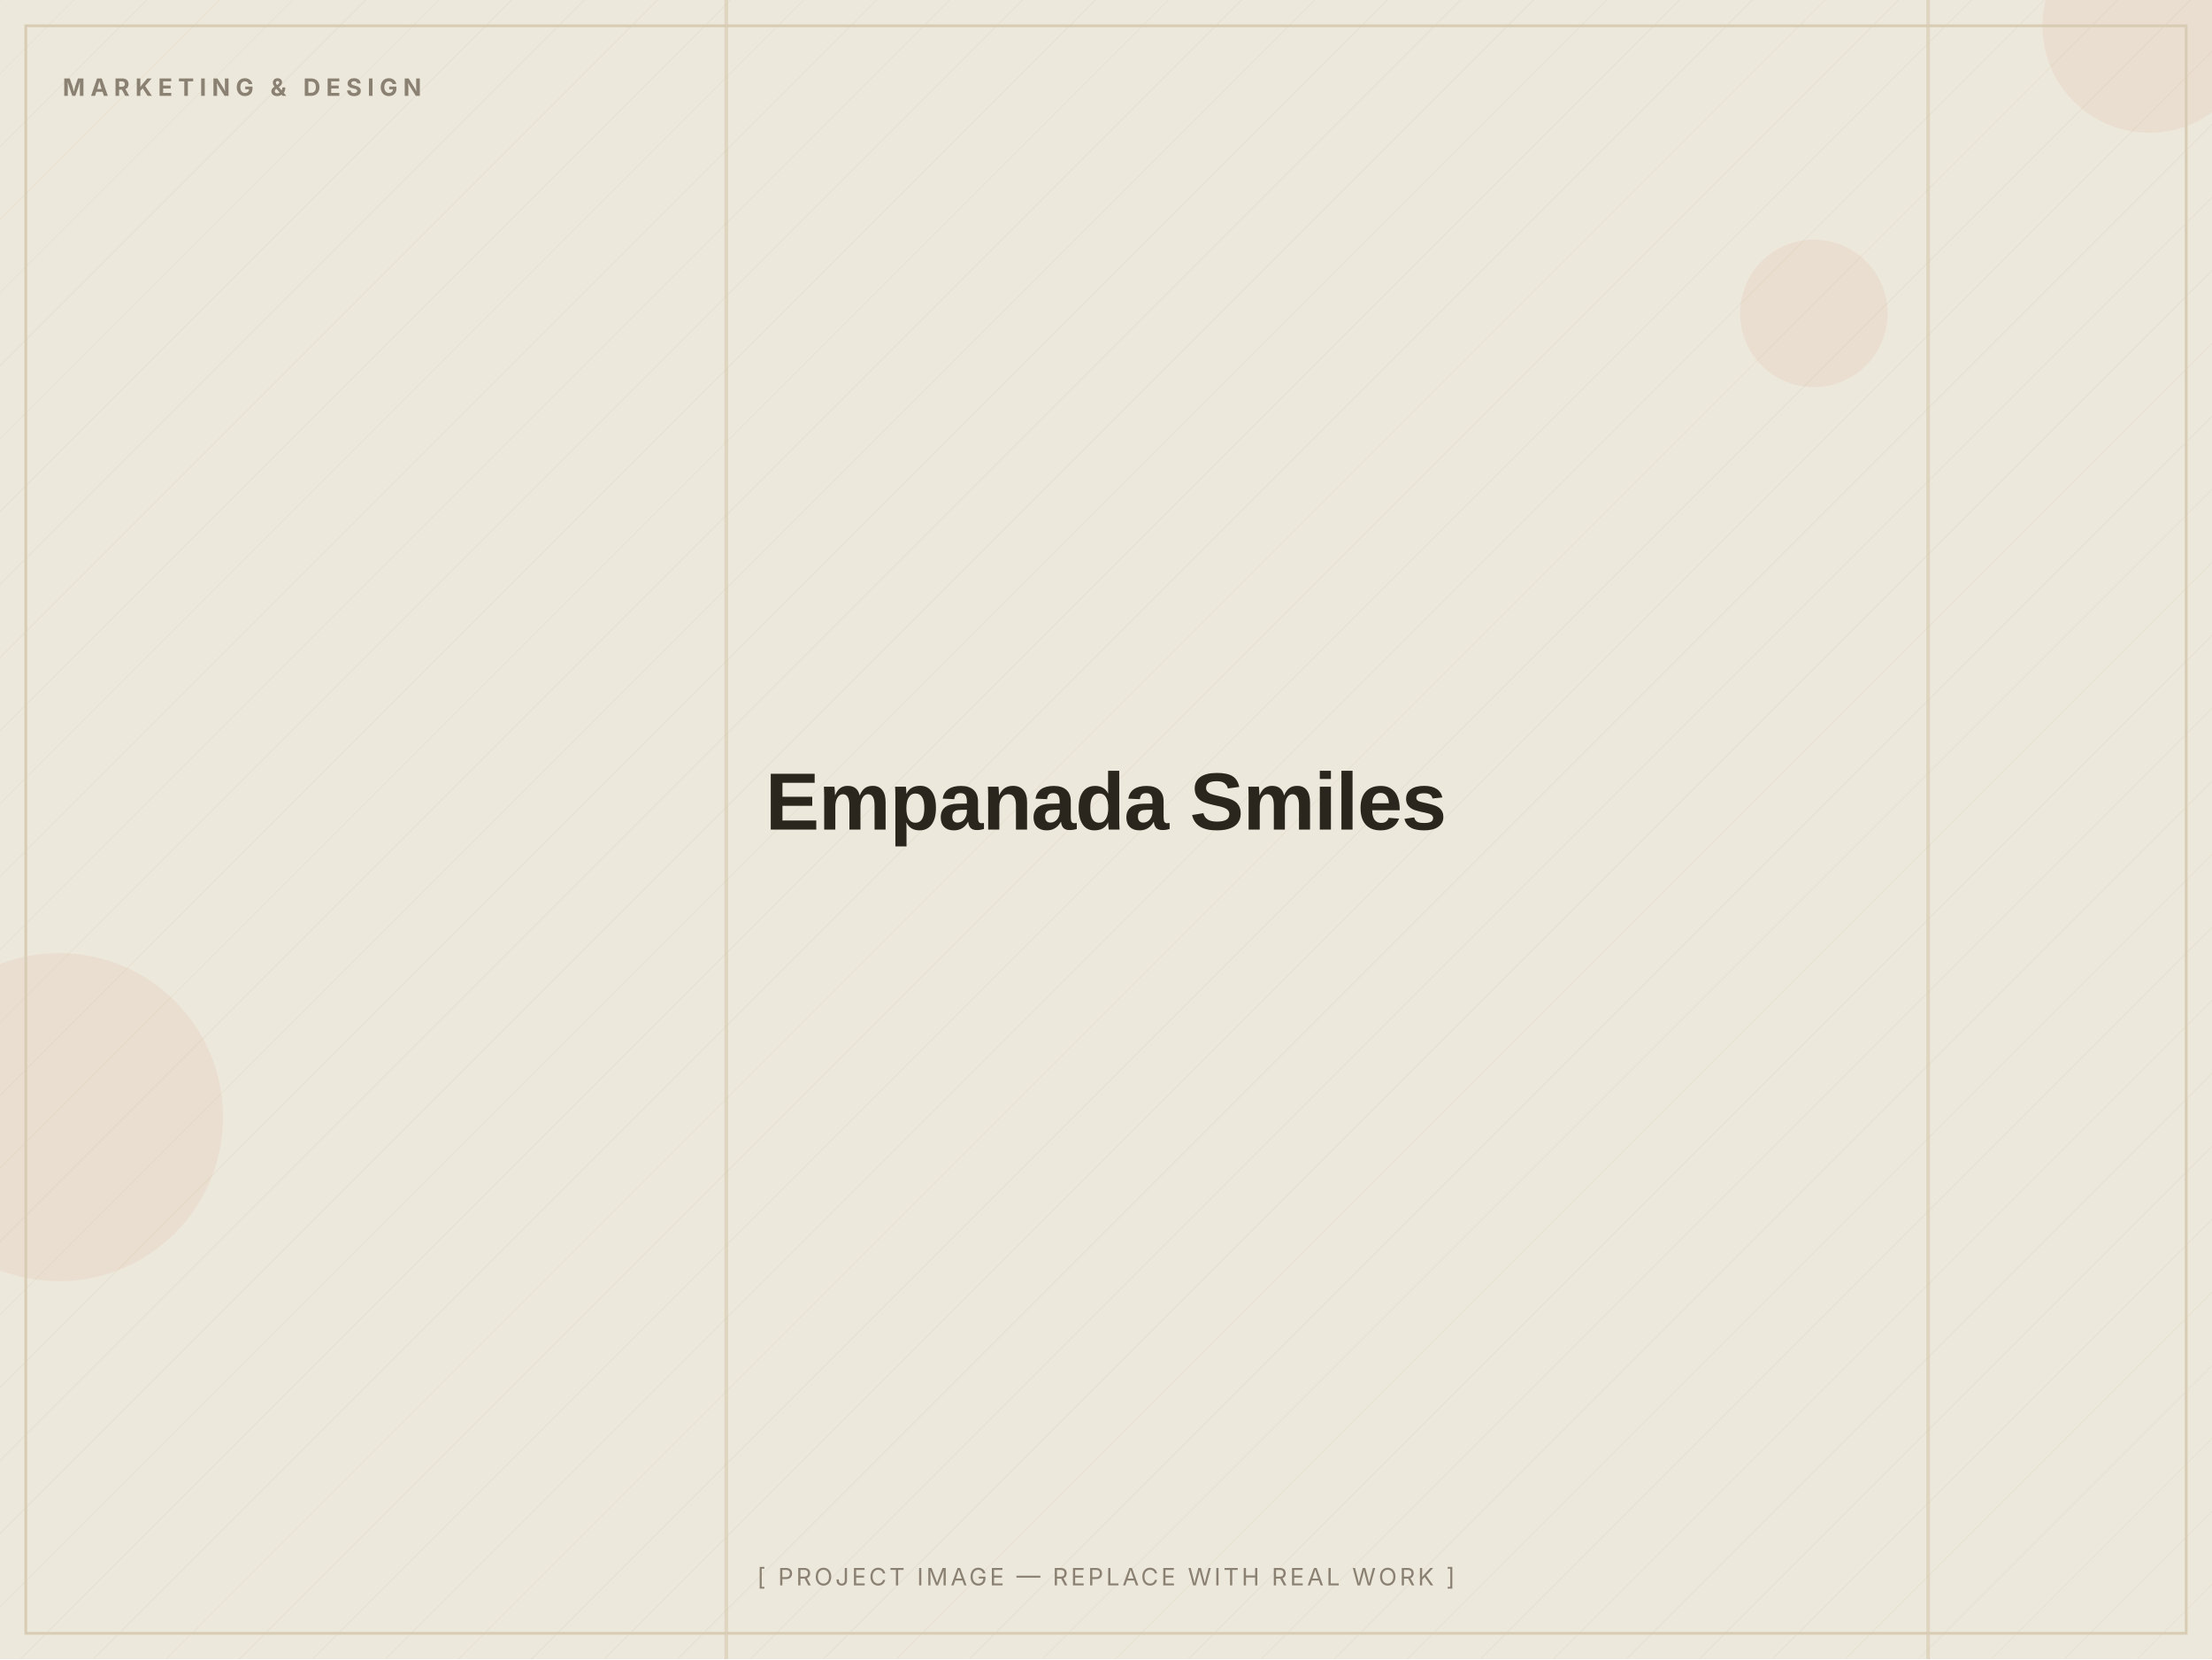
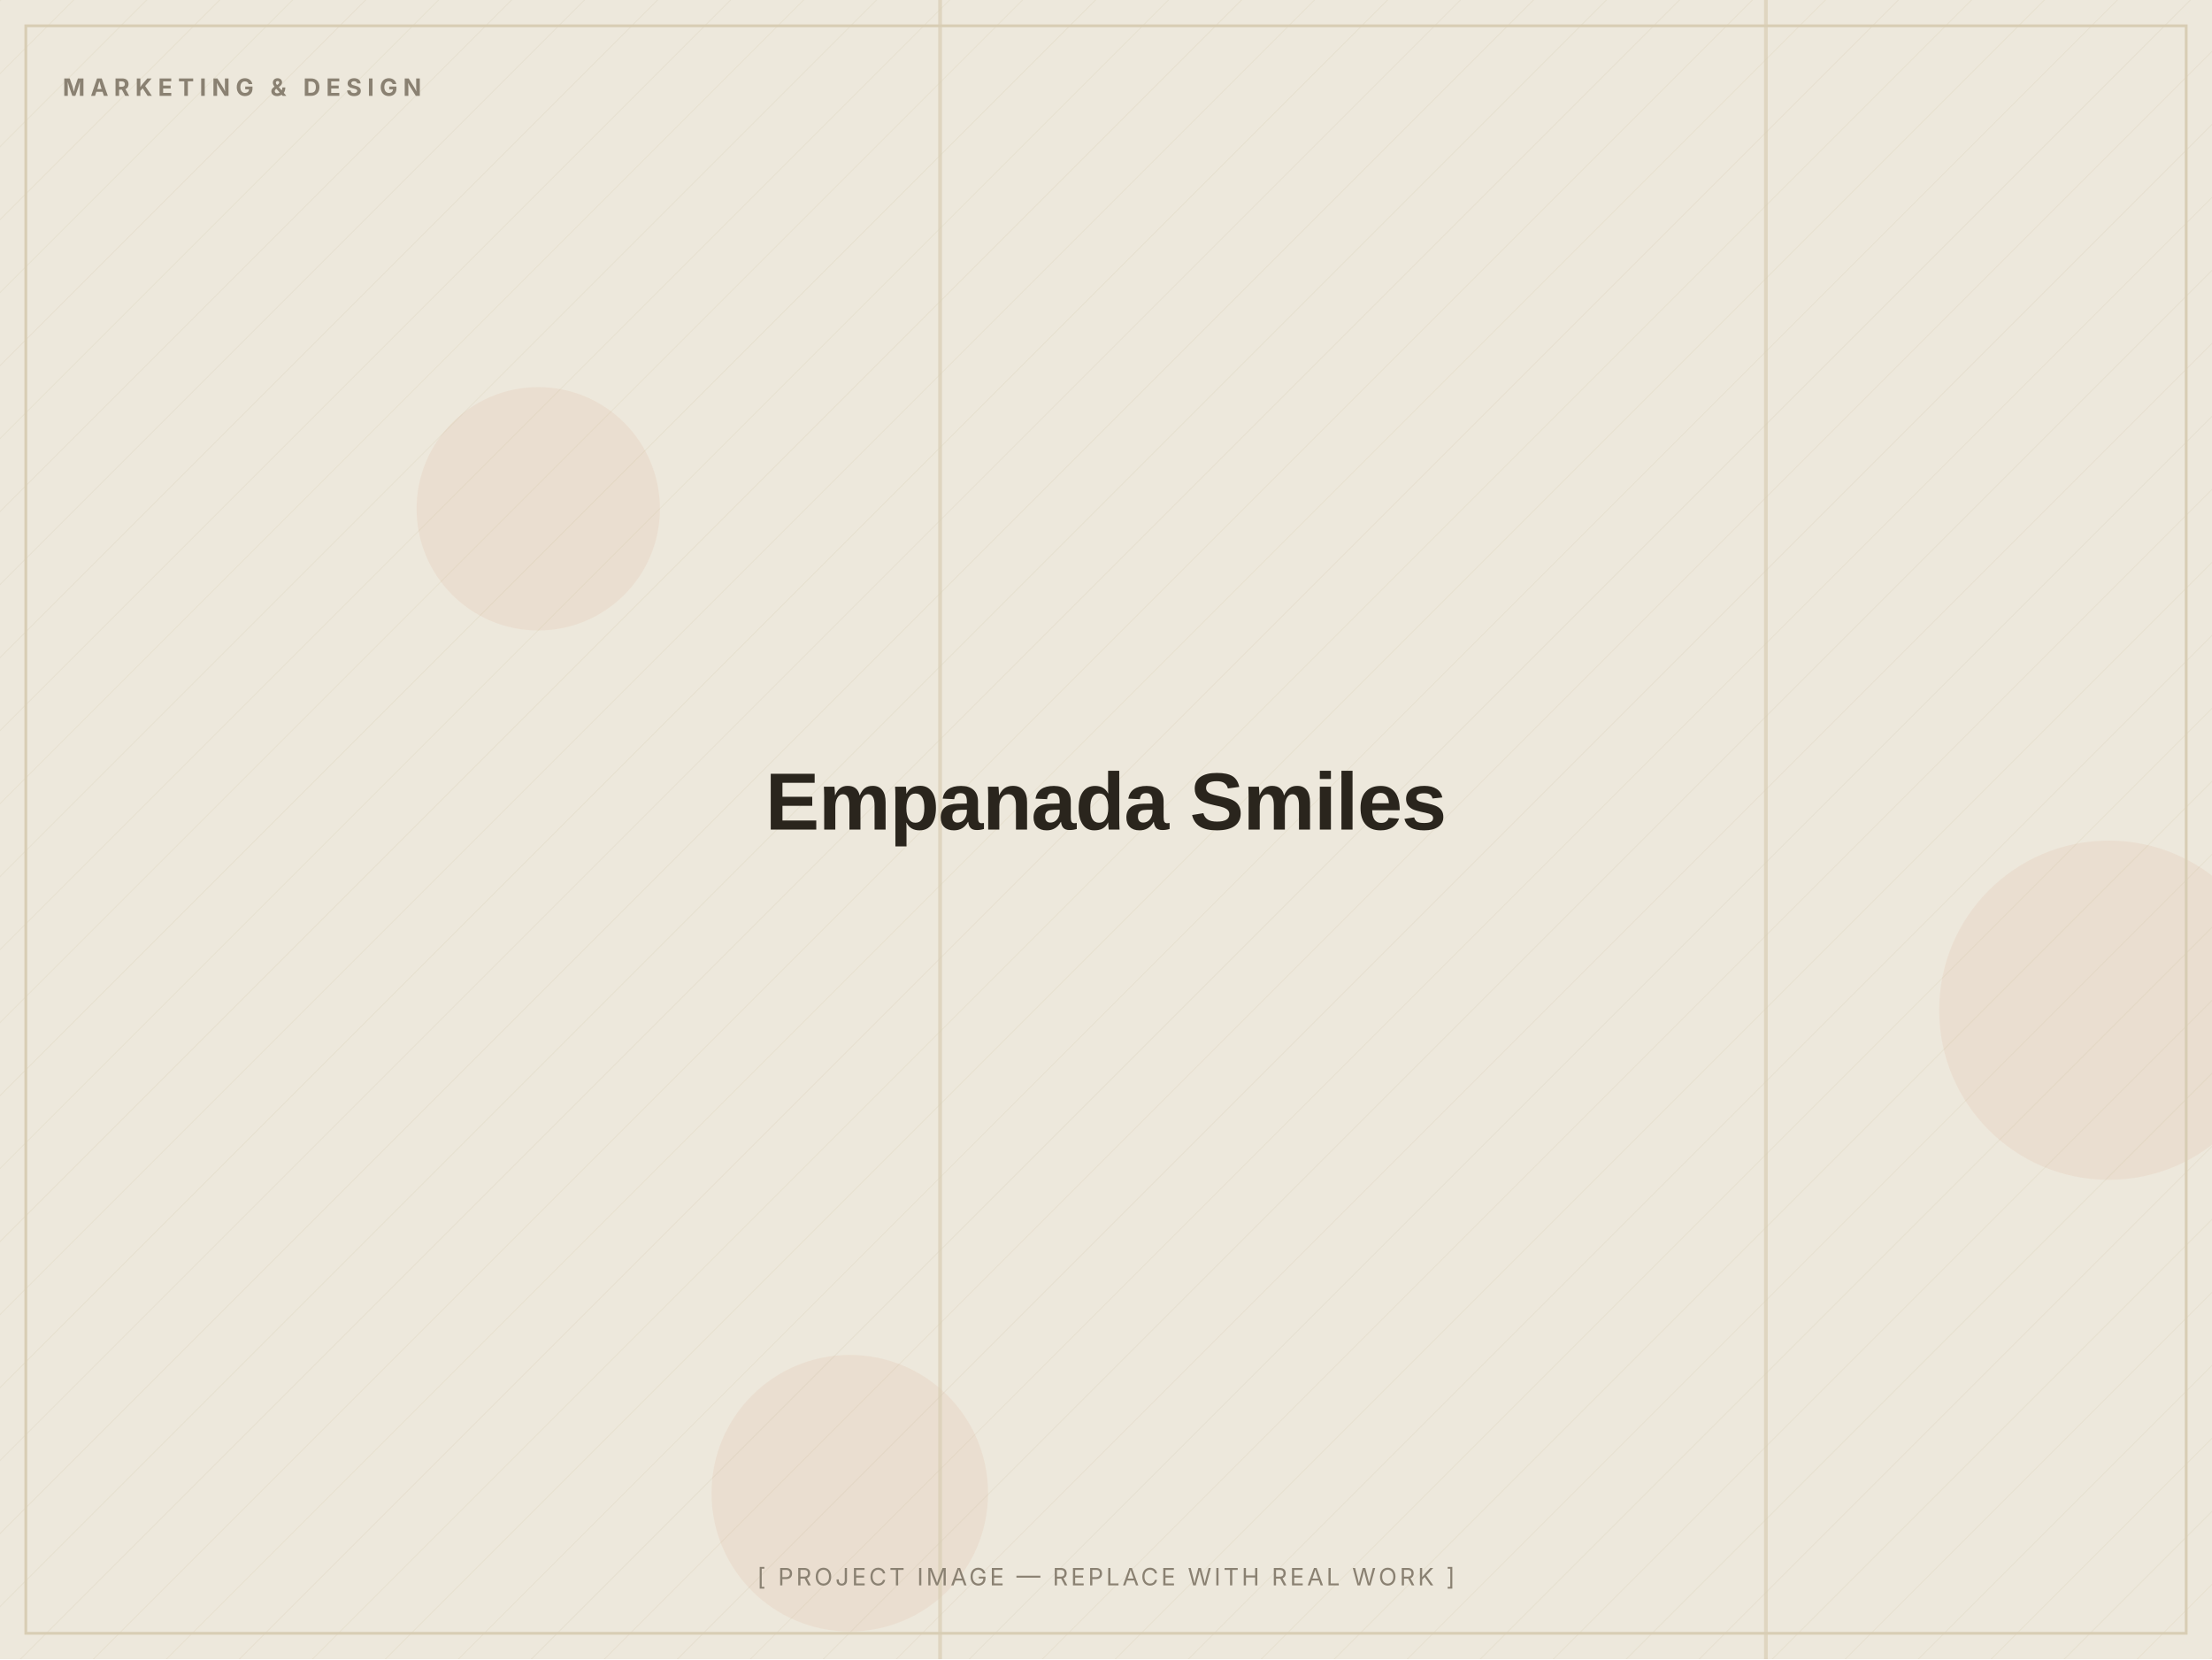
<svg xmlns="http://www.w3.org/2000/svg" width="1200" height="900" viewBox="0 0 1200 900" role="img" aria-label="Empanada Smiles — placeholder image">
  <defs>
    <pattern id="d" width="28" height="28" patternUnits="userSpaceOnUse" patternTransform="rotate(45)">
      <line x1="0" y1="0" x2="0" y2="28" stroke="#D8CDB4" stroke-width="1" opacity="0.5" />
    </pattern>
  </defs>
  <rect width="1200" height="900" fill="#EDE8DC" />
  <rect width="1200" height="900" fill="url(#d)" opacity="0.55" />
-   <circle cx="984" cy="170" r="40" fill="#C2410C" opacity="0.06" />
-   <circle cx="1166" cy="14" r="58" fill="#C2410C" opacity="0.06" />
-   <circle cx="32" cy="606" r="89" fill="#C2410C" opacity="0.06" />
-   <rect x="393" y="0" width="2" height="900" fill="#D8CDB4" opacity="0.7" />
-   <rect x="1045" y="0" width="2" height="900" fill="#D8CDB4" opacity="0.7" />
+   <circle cx="1144" cy="548" r="92" fill="#C2410C" opacity="0.06" />
+   <circle cx="292" cy="276" r="66" fill="#C2410C" opacity="0.06" />
+   <circle cx="461" cy="810" r="75" fill="#C2410C" opacity="0.06" />
+   <rect x="957" y="0" width="2" height="900" fill="#D8CDB4" opacity="0.7" />
+   <rect x="509" y="0" width="2" height="900" fill="#D8CDB4" opacity="0.7" />
  <rect x="14" y="14" width="1172" height="872" fill="none" stroke="#D8CDB4" stroke-width="1.5" />
  <text x="34" y="52" font-family="Inter, Arial, sans-serif" font-weight="700" font-size="13" letter-spacing="3" fill="#8A8172">MARKETING &amp; DESIGN</text>
  <text x="600.0" y="450.0" text-anchor="middle" font-family="Archivo, Arial, sans-serif" font-weight="800" font-size="44" letter-spacing="-0.5" fill="#2A251D">Empanada Smiles</text>
  <text x="600.0" y="860" text-anchor="middle" font-family="Inter, Arial, sans-serif" font-size="13" letter-spacing="1.5" fill="#8A8172">[ PROJECT IMAGE — REPLACE WITH REAL WORK ]</text>
</svg>
